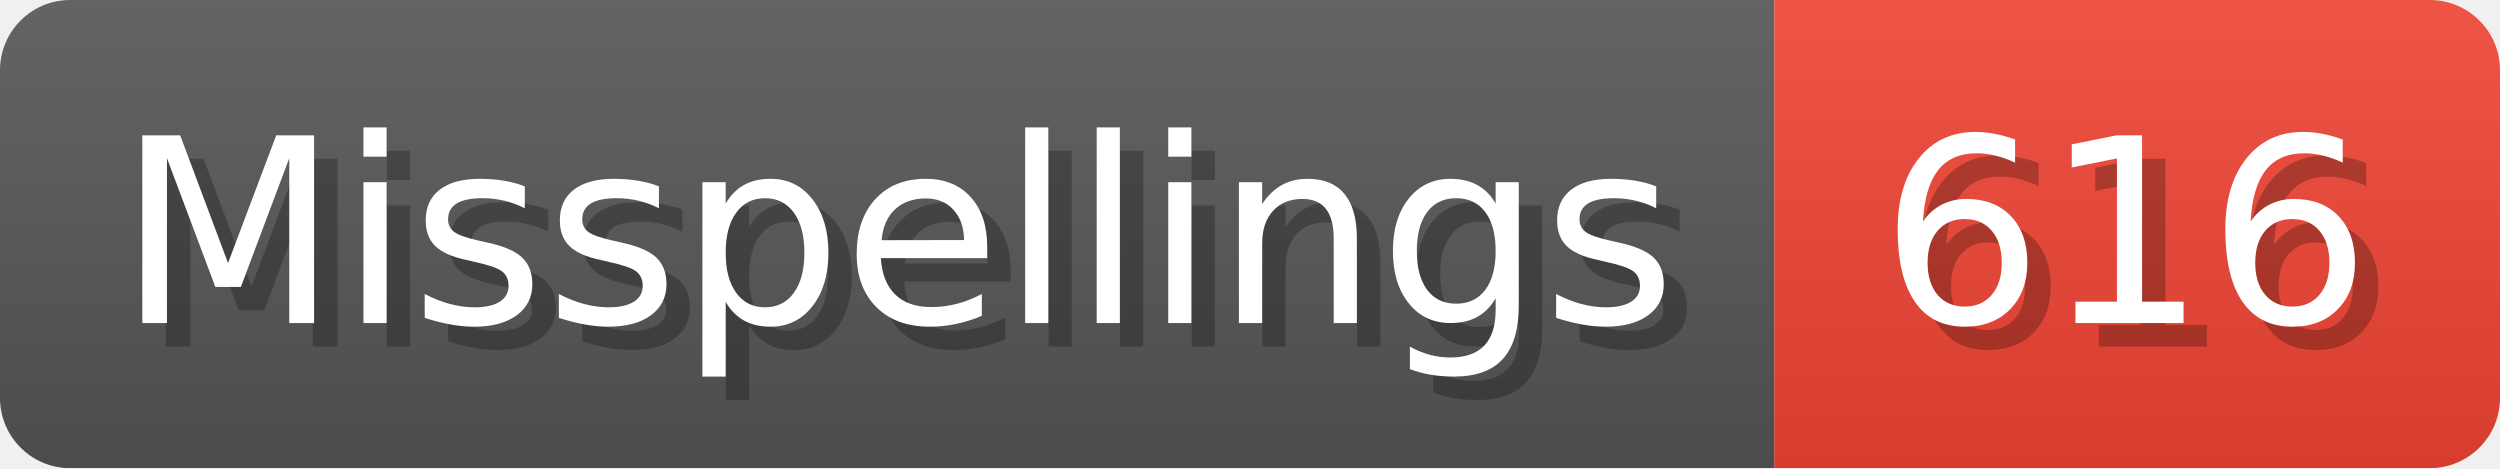
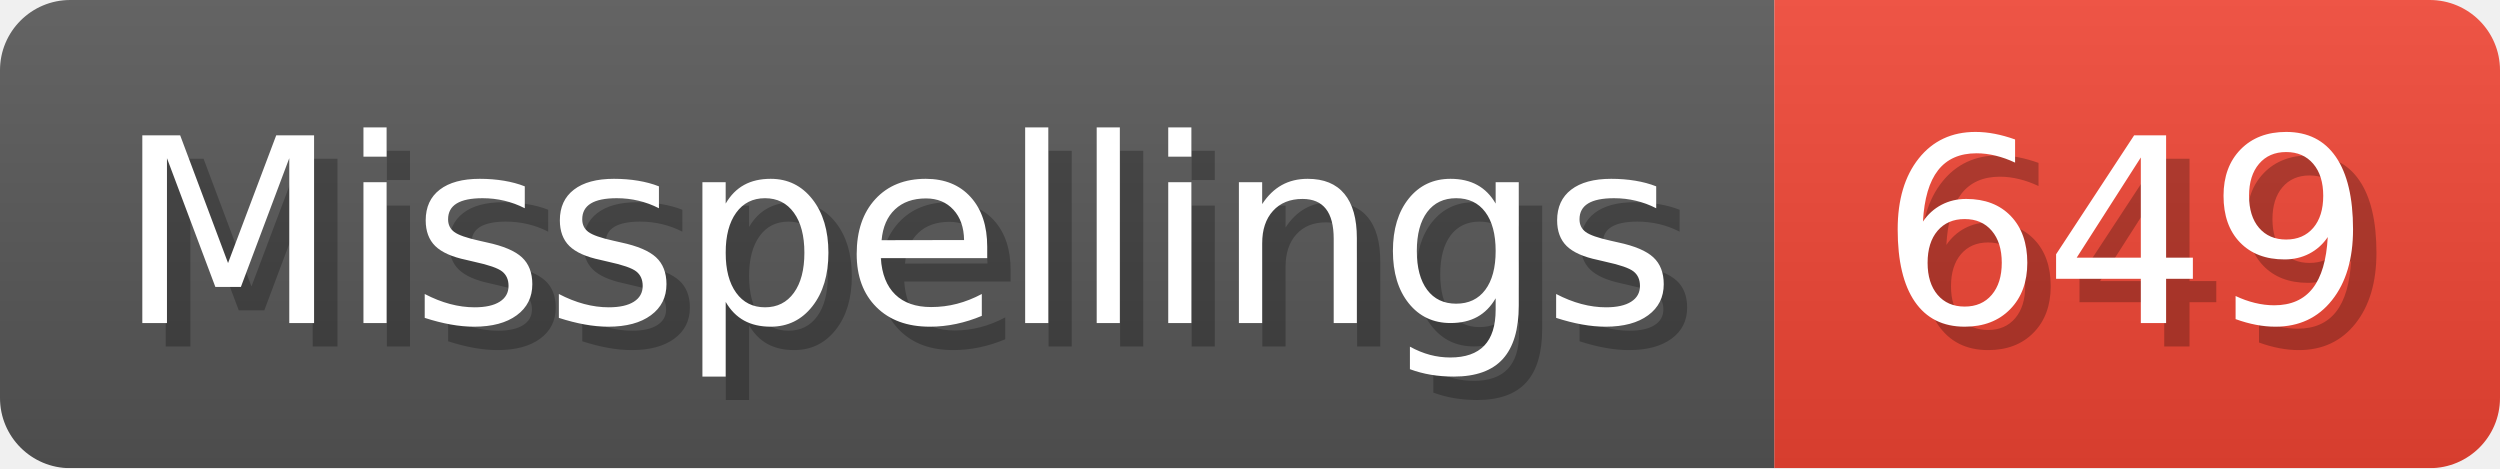
- <svg xmlns="http://www.w3.org/2000/svg" width="106.8" height="20" viewBox="0 0 1068 200" role="img" aria-label="Misspellings: 616">
+ <svg xmlns="http://www.w3.org/2000/svg" width="106.8" height="20" viewBox="0 0 1068 200" role="img" aria-label="Misspellings: 649">
  <linearGradient id="a" x2="0" y2="100%">
    <stop offset="0" stop-opacity=".1" stop-color="#EEE" />
    <stop offset="1" stop-opacity=".1" />
  </linearGradient>
  <mask id="m">
    <rect width="1068" height="200" rx="30" fill="#FFF" />
  </mask>
  <g mask="url(#m)">
    <rect width="758" height="200" fill="#555" />
    <rect width="310" height="200" fill="#E43" x="758" />
    <rect width="1068" height="200" fill="url(#a)" />
  </g>
  <g aria-hidden="true" fill="#fff" text-anchor="start" font-family="Verdana,DejaVu Sans,sans-serif" font-size="110">
    <text x="60" y="148" textLength="658" fill="#000" opacity="0.25">Misspellings</text>
    <text x="50" y="138" textLength="658">Misspellings</text>
-     <text x="813" y="148" textLength="210" fill="#000" opacity="0.25">616</text>
-     <text x="803" y="138" textLength="210">616</text>
+     <text x="813" y="148" textLength="210" fill="#000" opacity="0.25">649</text>
+     <text x="803" y="138" textLength="210">649</text>
  </g>
</svg>
